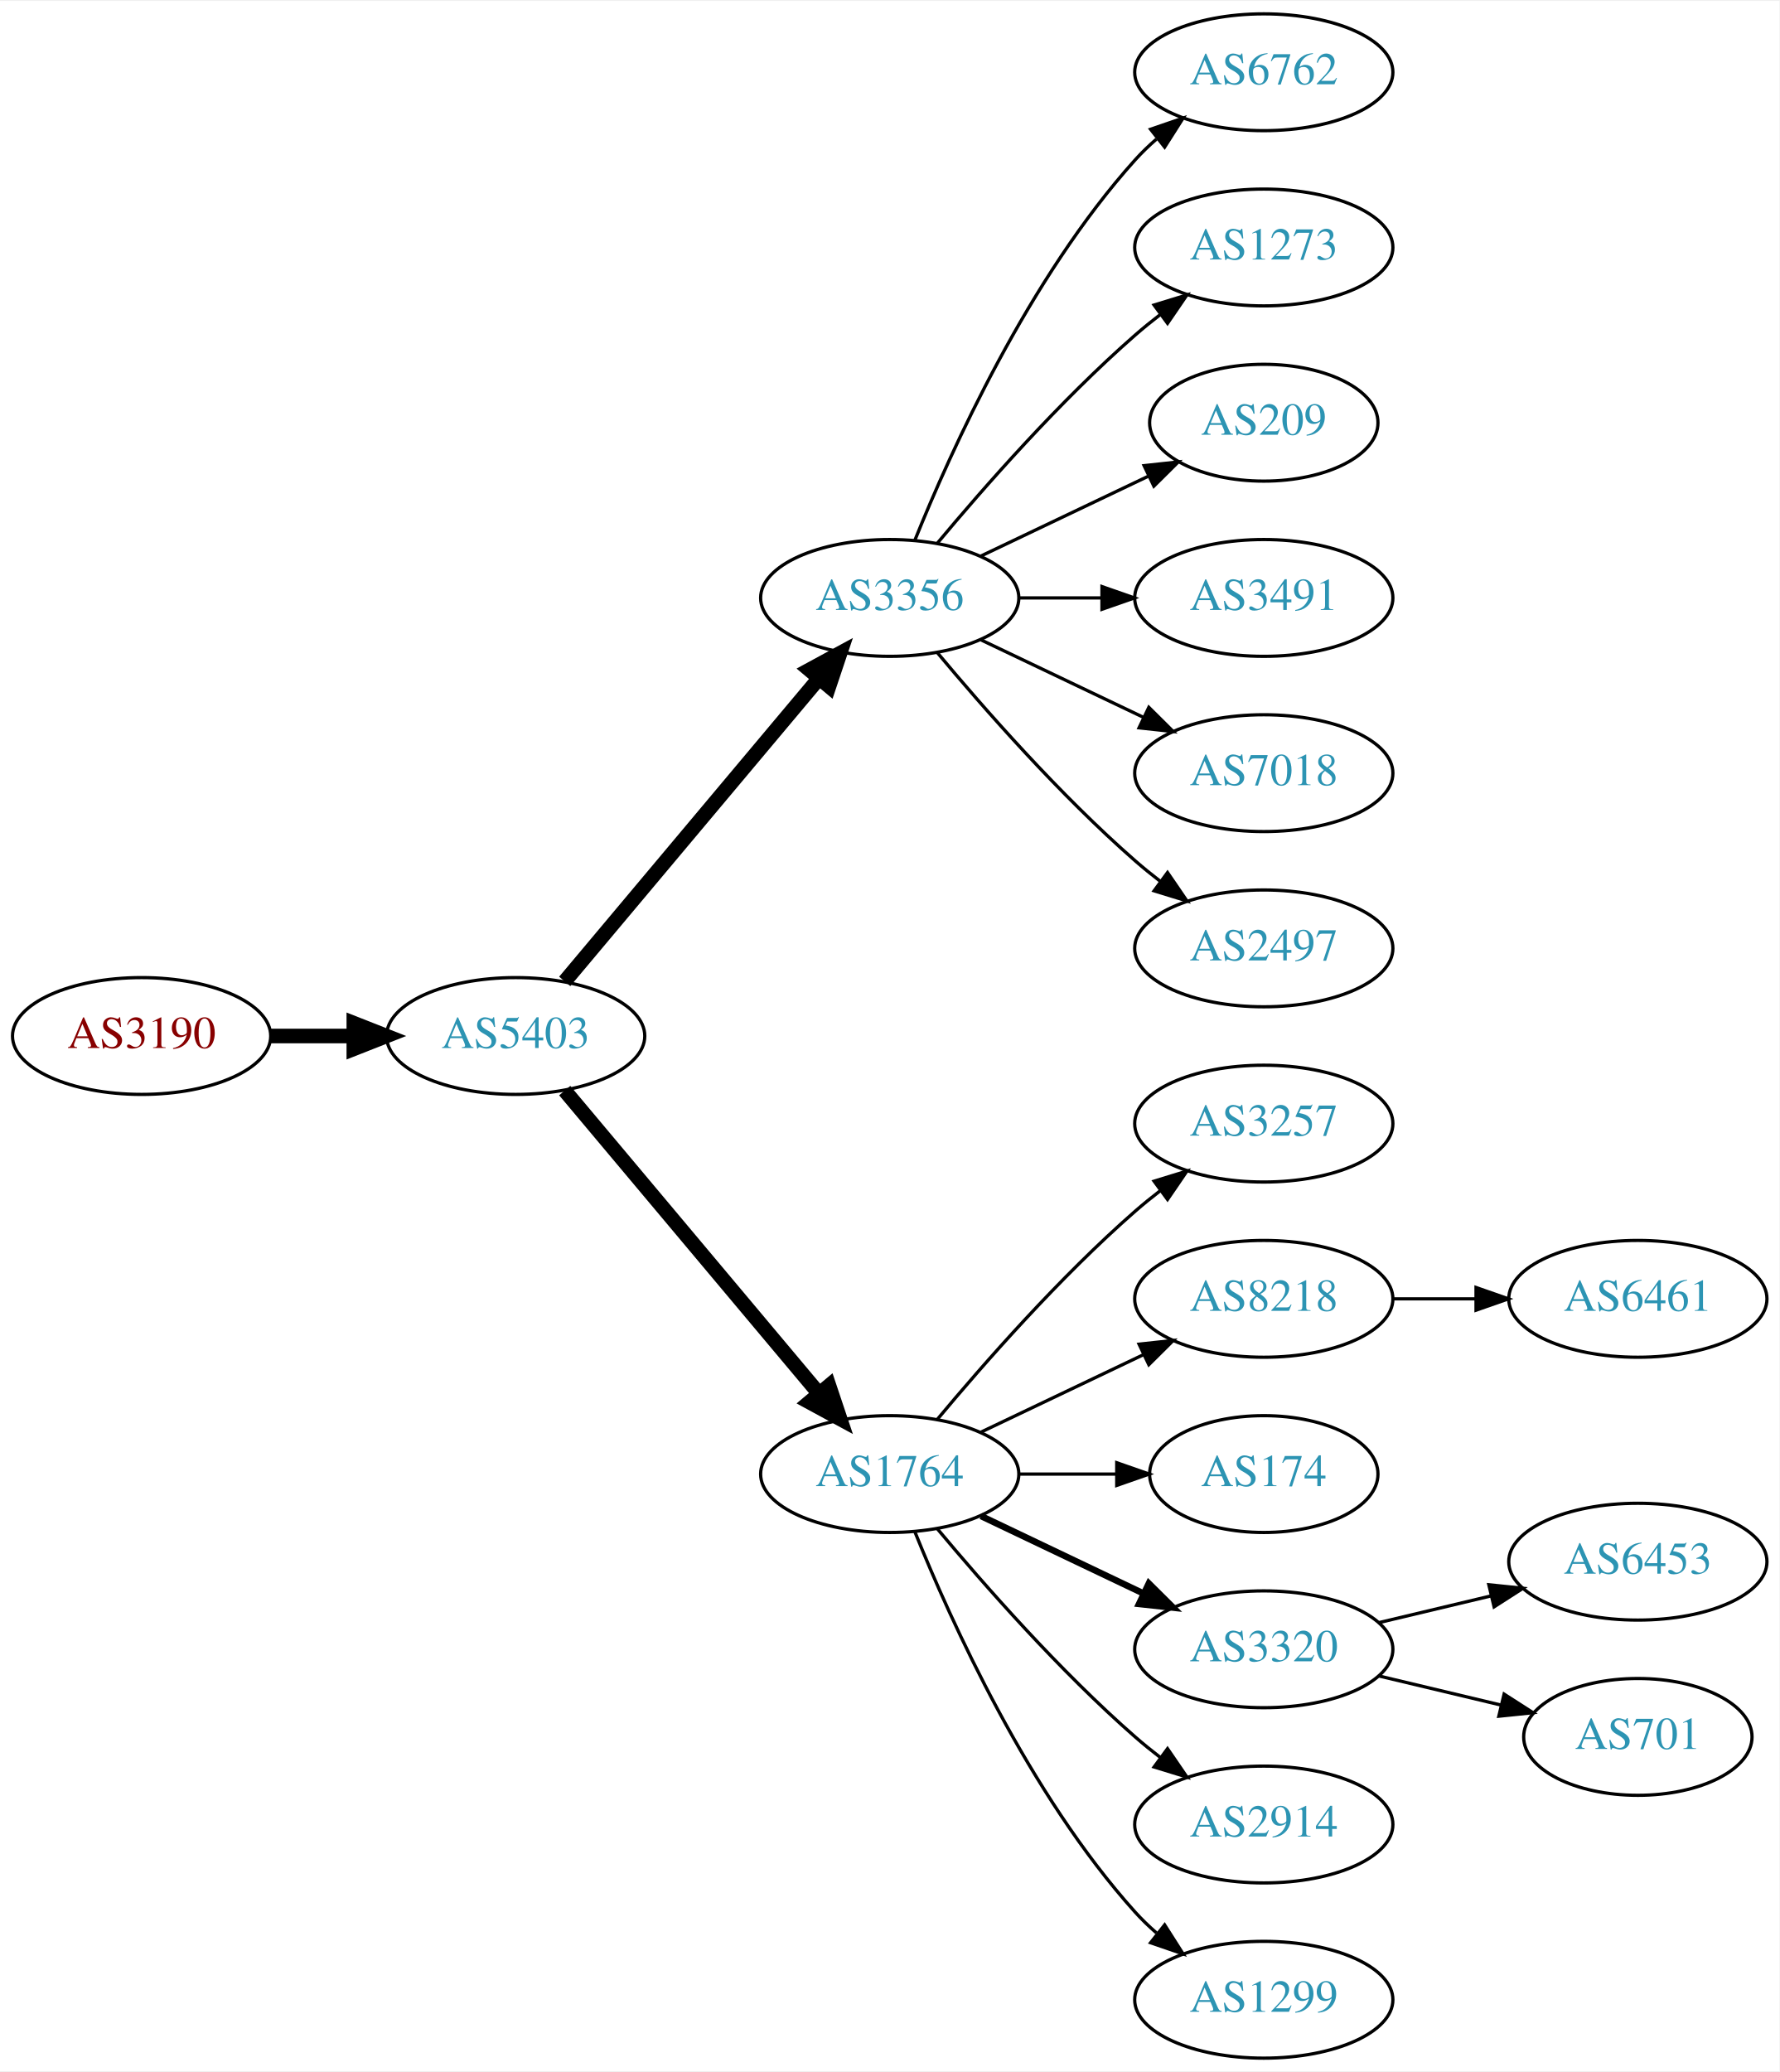
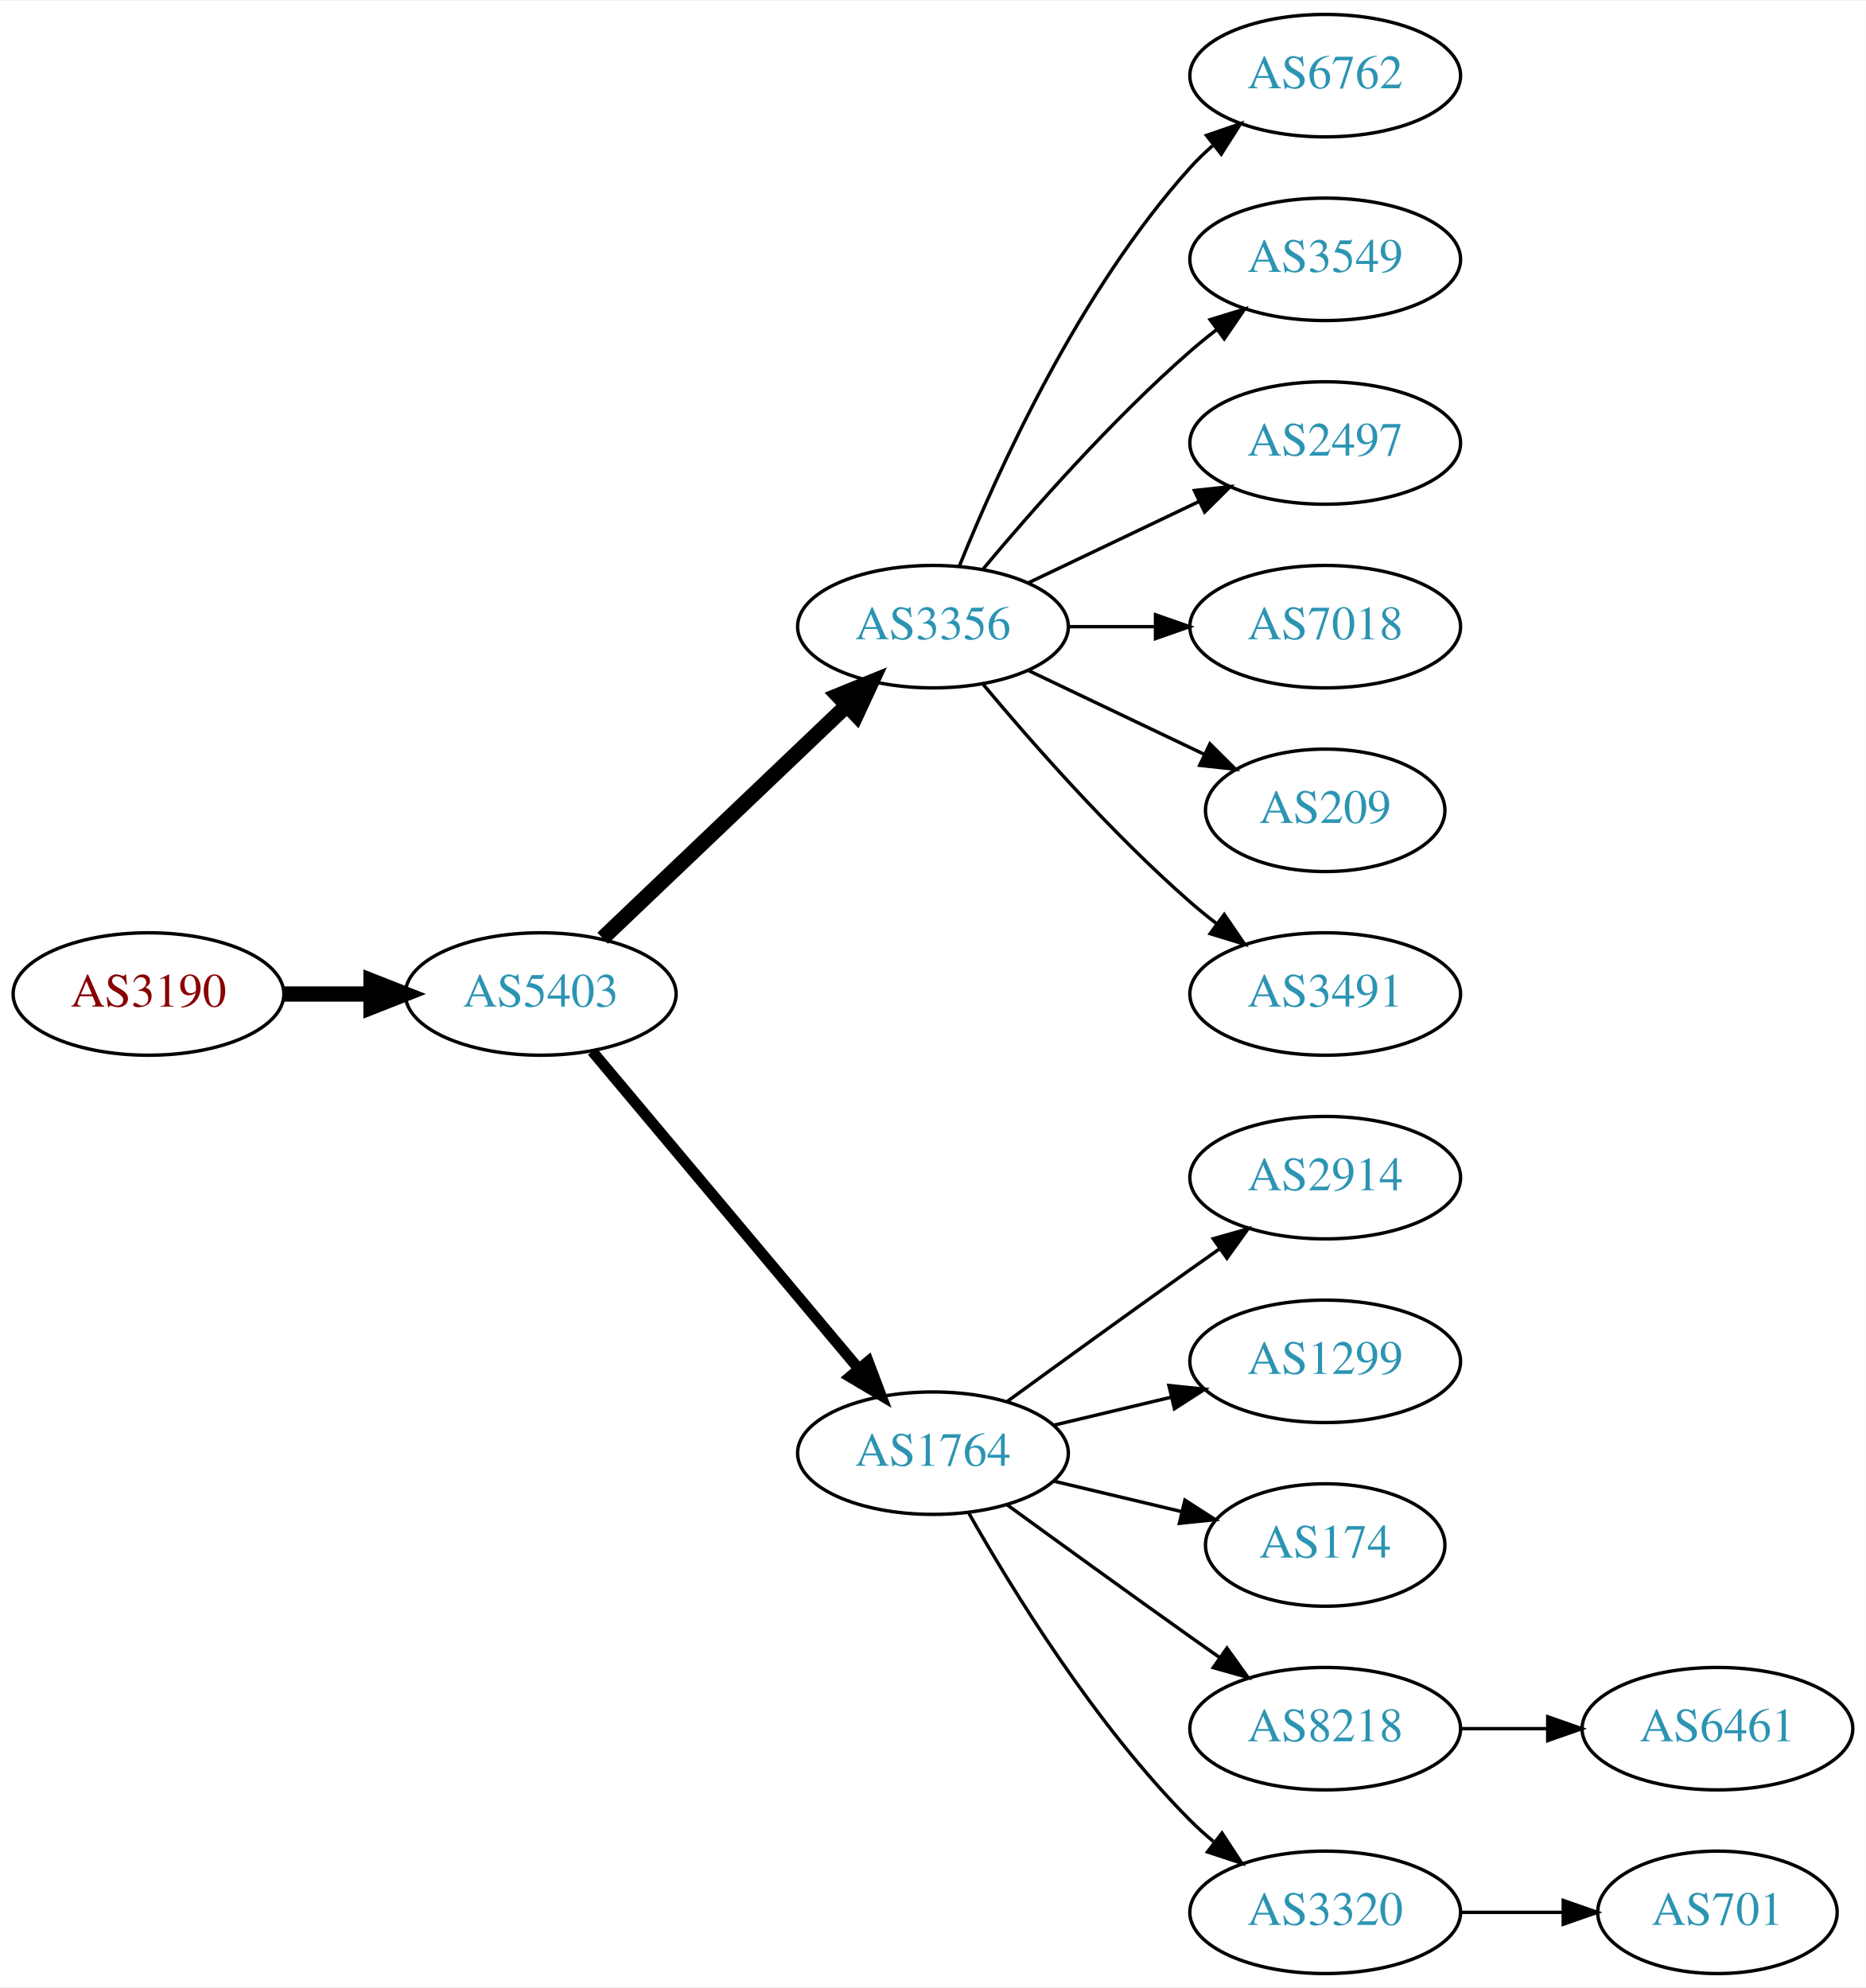
- <svg xmlns="http://www.w3.org/2000/svg" xmlns:xlink="http://www.w3.org/1999/xlink" width="548pt" height="638pt" viewBox="0.00 0.00 548.46 638.00">
-   <g id="graph0" class="graph" transform="scale(1 1) rotate(0) translate(4 634)">
-     <polygon fill="white" stroke="none" points="-4,4 -4,-634 544.465,-634 544.465,4 -4,4" />
+ <svg xmlns="http://www.w3.org/2000/svg" xmlns:xlink="http://www.w3.org/1999/xlink" width="548pt" height="584pt" viewBox="0.00 0.00 548.46 584.00">
+   <g id="graph0" class="graph" transform="scale(1 1) rotate(0) translate(4 580)">
+     <polygon fill="white" stroke="none" points="-4,4 -4,-580 544.465,-580 544.465,4 -4,4" />
    <g id="node1" class="node">
      <g id="a_node1">
        <a xlink:href="/asn/3190" xlink:title="AS3190 ~ 3-S-IT Dienstleistungen GmbH [AT]">
-           <ellipse fill="#ffffff" stroke="black" cx="39.647" cy="-315" rx="39.794" ry="18" />
-           <text text-anchor="middle" x="39.647" y="-311.3" font-family="Times,serif" font-size="14.00" fill="#880000">AS3190</text>
+           <ellipse fill="#ffffff" stroke="black" cx="39.647" cy="-288" rx="39.794" ry="18" />
+           <text text-anchor="middle" x="39.647" y="-284.3" font-family="Times,serif" font-size="14.00" fill="#880000">AS3190</text>
        </a>
      </g>
    </g>
    <g id="node2" class="node">
      <g id="a_node2">
        <a xlink:href="/asn/5403" xlink:title="AS5403 ~ AS5403 [AT]">
-           <ellipse fill="#ffffff" stroke="black" cx="154.939" cy="-315" rx="39.794" ry="18" />
-           <text text-anchor="middle" x="154.939" y="-311.3" font-family="Times,serif" font-size="14.00" fill="#2c94b3">AS5403</text>
+           <ellipse fill="#ffffff" stroke="black" cx="154.939" cy="-288" rx="39.794" ry="18" />
+           <text text-anchor="middle" x="154.939" y="-284.3" font-family="Times,serif" font-size="14.00" fill="#2c94b3">AS5403</text>
        </a>
      </g>
    </g>
    <g id="edge1" class="edge">
-       <path fill="none" stroke="black" stroke-width="4.5" d="M79.319,-315C87.522,-315 96.286,-315 104.818,-315" />
-       <polygon fill="black" stroke="black" stroke-width="4.5" points="105.057,-318.938 115.057,-315 105.057,-311.063 105.057,-318.938" />
+       <path fill="none" stroke="black" stroke-width="4.5" d="M79.319,-288C87.522,-288 96.286,-288 104.818,-288" />
+       <polygon fill="black" stroke="black" stroke-width="4.5" points="105.057,-291.938 115.057,-288 105.057,-284.063 105.057,-291.938" />
    </g>
    <g id="node3" class="node">
      <g id="a_node3">
        <a xlink:href="/asn/3356" xlink:title="AS3356 ~ Level 3 Parent, LLC [US]">
-           <ellipse fill="#ffffff" stroke="black" cx="270.232" cy="-450" rx="39.794" ry="18" />
-           <text text-anchor="middle" x="270.232" y="-446.3" font-family="Times,serif" font-size="14.00" fill="#2c94b3">AS3356</text>
+           <ellipse fill="#ffffff" stroke="black" cx="270.232" cy="-396" rx="39.794" ry="18" />
+           <text text-anchor="middle" x="270.232" y="-392.3" font-family="Times,serif" font-size="14.00" fill="#2c94b3">AS3356</text>
        </a>
      </g>
    </g>
    <g id="edge2" class="edge">
-       <path fill="none" stroke="black" stroke-width="4.5" d="M170.059,-331.825C189.734,-355.269 225.538,-397.934 248.316,-425.076" />
-       <polygon fill="black" stroke="black" stroke-width="4.5" points="245.49,-427.834 254.935,-432.963 251.523,-422.772 245.49,-427.834" />
+       <path fill="none" stroke="black" stroke-width="4.5" d="M173.146,-304.403C192.221,-322.587 223.142,-352.063 244.739,-372.651" />
+       <polygon fill="black" stroke="black" stroke-width="4.5" points="242.28,-375.747 252.235,-379.797 247.714,-370.047 242.28,-375.747" />
    </g>
    <g id="node4" class="node">
      <g id="a_node4">
        <a xlink:href="/asn/1764" xlink:title="AS1764 ~ NEXTLAYER-AS [AT]">
-           <ellipse fill="#ffffff" stroke="black" cx="270.232" cy="-180" rx="39.794" ry="18" />
-           <text text-anchor="middle" x="270.232" y="-176.3" font-family="Times,serif" font-size="14.00" fill="#2c94b3">AS1764</text>
+           <ellipse fill="#ffffff" stroke="black" cx="270.232" cy="-153" rx="39.794" ry="18" />
+           <text text-anchor="middle" x="270.232" y="-149.3" font-family="Times,serif" font-size="14.00" fill="#2c94b3">AS1764</text>
        </a>
      </g>
    </g>
    <g id="edge3" class="edge">
-       <path fill="none" stroke="black" stroke-width="4.5" d="M170.059,-298.175C189.734,-274.731 225.538,-232.066 248.316,-204.924" />
-       <polygon fill="black" stroke="black" stroke-width="4.5" points="251.523,-207.228 254.935,-197.037 245.49,-202.166 251.523,-207.228" />
+       <path fill="none" stroke="black" stroke-width="3.214" d="M170.059,-271.175C189.734,-247.731 225.538,-205.066 248.316,-177.924" />
+       <polygon fill="black" stroke="black" stroke-width="3.214" points="251.188,-179.947 254.935,-170.037 245.825,-175.447 251.188,-179.947" />
    </g>
    <g id="node5" class="node">
      <g id="a_node5">
        <a xlink:href="/asn/6762" xlink:title="AS6762 ~ TELECOM ITALIA SPARKLE S.p.A. [IT]">
-           <ellipse fill="#ffffff" stroke="black" cx="385.525" cy="-612" rx="39.794" ry="18" />
-           <text text-anchor="middle" x="385.525" y="-608.3" font-family="Times,serif" font-size="14.00" fill="#2c94b3">AS6762</text>
+           <ellipse fill="#ffffff" stroke="black" cx="385.525" cy="-558" rx="39.794" ry="18" />
+           <text text-anchor="middle" x="385.525" y="-554.3" font-family="Times,serif" font-size="14.00" fill="#2c94b3">AS6762</text>
        </a>
      </g>
    </g>
    <g id="edge4" class="edge">
-       <path fill="none" stroke="black" d="M277.98,-467.787C289.031,-495.243 313.084,-548.578 345.879,-585 347.881,-587.224 350.1,-589.363 352.432,-591.397" />
-       <polygon fill="black" stroke="black" points="350.631,-594.433 360.652,-597.873 354.963,-588.935 350.631,-594.433" />
+       <path fill="none" stroke="black" d="M277.98,-413.787C289.031,-441.243 313.084,-494.578 345.879,-531 347.881,-533.224 350.1,-535.363 352.432,-537.397" />
+       <polygon fill="black" stroke="black" points="350.631,-540.433 360.652,-543.873 354.963,-534.935 350.631,-540.433" />
    </g>
    <g id="node6" class="node">
      <g id="a_node6">
-         <a xlink:href="/asn/1273" xlink:title="AS1273 ~ Vodafone Group PLC [EU]">
-           <ellipse fill="#ffffff" stroke="black" cx="385.525" cy="-558" rx="39.794" ry="18" />
-           <text text-anchor="middle" x="385.525" y="-554.3" font-family="Times,serif" font-size="14.00" fill="#2c94b3">AS1273</text>
+         <a xlink:href="/asn/3549" xlink:title="AS3549 ~ Level 3 Parent, LLC [US]">
+           <ellipse fill="#ffffff" stroke="black" cx="385.525" cy="-504" rx="39.794" ry="18" />
+           <text text-anchor="middle" x="385.525" y="-500.3" font-family="Times,serif" font-size="14.00" fill="#2c94b3">AS3549</text>
        </a>
      </g>
    </g>
    <g id="edge5" class="edge">
-       <path fill="none" stroke="black" d="M284.862,-466.817C299.145,-483.929 322.691,-510.745 345.879,-531 348.345,-533.154 350.983,-535.294 353.681,-537.372" />
-       <polygon fill="black" stroke="black" points="351.706,-540.264 361.835,-543.37 355.854,-534.625 351.706,-540.264" />
+       <path fill="none" stroke="black" d="M284.862,-412.817C299.145,-429.929 322.691,-456.745 345.879,-477 348.345,-479.154 350.983,-481.294 353.681,-483.372" />
+       <polygon fill="black" stroke="black" points="351.706,-486.264 361.835,-489.37 355.854,-480.625 351.706,-486.264" />
    </g>
    <g id="node7" class="node">
      <g id="a_node7">
-         <a xlink:href="/asn/209" xlink:title="AS209 ~ CenturyLink Communications, LLC [US]">
-           <ellipse fill="#ffffff" stroke="black" cx="385.525" cy="-504" rx="35.194" ry="18" />
-           <text text-anchor="middle" x="385.525" y="-500.3" font-family="Times,serif" font-size="14.00" fill="#2c94b3">AS209</text>
+         <a xlink:href="/asn/2497" xlink:title="AS2497 ~ Internet Initiative Japan Inc. [JP]">
+           <ellipse fill="#ffffff" stroke="black" cx="385.525" cy="-450" rx="39.794" ry="18" />
+           <text text-anchor="middle" x="385.525" y="-446.3" font-family="Times,serif" font-size="14.00" fill="#2c94b3">AS2497</text>
        </a>
      </g>
    </g>
    <g id="edge6" class="edge">
-       <path fill="none" stroke="black" d="M298.369,-462.934C313.801,-470.29 333.286,-479.577 349.821,-487.459" />
-       <polygon fill="black" stroke="black" points="348.63,-490.768 359.163,-491.911 351.642,-484.449 348.63,-490.768" />
+       <path fill="none" stroke="black" d="M298.369,-408.934C313.363,-416.081 332.184,-425.052 348.407,-432.785" />
+       <polygon fill="black" stroke="black" points="347.077,-436.028 357.61,-437.171 350.089,-429.709 347.077,-436.028" />
    </g>
    <g id="node8" class="node">
      <g id="a_node8">
-         <a xlink:href="/asn/3491" xlink:title="AS3491 ~ PCCW Global, Inc. [US]">
-           <ellipse fill="#ffffff" stroke="black" cx="385.525" cy="-450" rx="39.794" ry="18" />
-           <text text-anchor="middle" x="385.525" y="-446.3" font-family="Times,serif" font-size="14.00" fill="#2c94b3">AS3491</text>
-         </a>
-       </g>
-     </g>
-     <g id="edge7" class="edge">
-       <path fill="none" stroke="black" d="M309.905,-450C318.108,-450 326.872,-450 335.404,-450" />
-       <polygon fill="black" stroke="black" points="335.643,-453.5 345.643,-450 335.643,-446.5 335.643,-453.5" />
-     </g>
-     <g id="node9" class="node">
-       <g id="a_node9">
        <a xlink:href="/asn/7018" xlink:title="AS7018 ~ AT&amp;T Services, Inc. [US]">
          <ellipse fill="#ffffff" stroke="black" cx="385.525" cy="-396" rx="39.794" ry="18" />
          <text text-anchor="middle" x="385.525" y="-392.3" font-family="Times,serif" font-size="14.00" fill="#2c94b3">AS7018</text>
        </a>
      </g>
    </g>
+     <g id="edge7" class="edge">
+       <path fill="none" stroke="black" d="M309.905,-396C318.108,-396 326.872,-396 335.404,-396" />
+       <polygon fill="black" stroke="black" points="335.643,-399.5 345.643,-396 335.643,-392.5 335.643,-399.5" />
+     </g>
+     <g id="node9" class="node">
+       <g id="a_node9">
+         <a xlink:href="/asn/209" xlink:title="AS209 ~ CenturyLink Communications, LLC [US]">
+           <ellipse fill="#ffffff" stroke="black" cx="385.525" cy="-342" rx="35.194" ry="18" />
+           <text text-anchor="middle" x="385.525" y="-338.3" font-family="Times,serif" font-size="14.00" fill="#2c94b3">AS209</text>
+         </a>
+       </g>
+     </g>
    <g id="edge8" class="edge">
-       <path fill="none" stroke="black" d="M298.369,-437.066C313.363,-429.919 332.184,-420.948 348.407,-413.215" />
-       <polygon fill="black" stroke="black" points="350.089,-416.291 357.61,-408.829 347.077,-409.972 350.089,-416.291" />
+       <path fill="none" stroke="black" d="M298.369,-383.066C313.801,-375.71 333.286,-366.423 349.821,-358.541" />
+       <polygon fill="black" stroke="black" points="351.642,-361.551 359.163,-354.089 348.63,-355.232 351.642,-361.551" />
    </g>
    <g id="node10" class="node">
      <g id="a_node10">
-         <a xlink:href="/asn/2497" xlink:title="AS2497 ~ Internet Initiative Japan Inc. [JP]">
-           <ellipse fill="#ffffff" stroke="black" cx="385.525" cy="-342" rx="39.794" ry="18" />
-           <text text-anchor="middle" x="385.525" y="-338.3" font-family="Times,serif" font-size="14.00" fill="#2c94b3">AS2497</text>
+         <a xlink:href="/asn/3491" xlink:title="AS3491 ~ PCCW Global, Inc. [US]">
+           <ellipse fill="#ffffff" stroke="black" cx="385.525" cy="-288" rx="39.794" ry="18" />
+           <text text-anchor="middle" x="385.525" y="-284.3" font-family="Times,serif" font-size="14.00" fill="#2c94b3">AS3491</text>
        </a>
      </g>
    </g>
    <g id="edge9" class="edge">
-       <path fill="none" stroke="black" d="M284.862,-433.183C299.145,-416.071 322.691,-389.255 345.879,-369 348.345,-366.846 350.983,-364.706 353.681,-362.628" />
-       <polygon fill="black" stroke="black" points="355.854,-365.375 361.835,-356.63 351.706,-359.736 355.854,-365.375" />
+       <path fill="none" stroke="black" d="M284.862,-379.183C299.145,-362.071 322.691,-335.255 345.879,-315 348.345,-312.846 350.983,-310.706 353.681,-308.628" />
+       <polygon fill="black" stroke="black" points="355.854,-311.375 361.835,-302.63 351.706,-305.736 355.854,-311.375" />
    </g>
    <g id="node11" class="node">
      <g id="a_node11">
-         <a xlink:href="/asn/3257" xlink:title="AS3257 ~ GTT [DE]">
-           <ellipse fill="#ffffff" stroke="black" cx="385.525" cy="-288" rx="39.794" ry="18" />
-           <text text-anchor="middle" x="385.525" y="-284.3" font-family="Times,serif" font-size="14.00" fill="#2c94b3">AS3257</text>
+         <a xlink:href="/asn/2914" xlink:title="AS2914 ~ NTT America, Inc. [US]">
+           <ellipse fill="#ffffff" stroke="black" cx="385.525" cy="-234" rx="39.794" ry="18" />
+           <text text-anchor="middle" x="385.525" y="-230.3" font-family="Times,serif" font-size="14.00" fill="#2c94b3">AS2914</text>
        </a>
      </g>
    </g>
    <g id="edge10" class="edge">
-       <path fill="none" stroke="black" d="M284.862,-196.817C299.145,-213.929 322.691,-240.745 345.879,-261 348.345,-263.154 350.983,-265.294 353.681,-267.372" />
-       <polygon fill="black" stroke="black" points="351.706,-270.264 361.835,-273.37 355.854,-264.625 351.706,-270.264" />
+       <path fill="none" stroke="black" d="M292.081,-168.222C307.015,-179.091 327.628,-194.025 345.879,-207 348.699,-209.005 351.642,-211.085 354.59,-213.159" />
+       <polygon fill="black" stroke="black" points="352.618,-216.05 362.815,-218.926 356.637,-210.319 352.618,-216.05" />
    </g>
    <g id="node12" class="node">
      <g id="a_node12">
-         <a xlink:href="/asn/8218" xlink:title="AS8218 ~ legacy Neotelecoms [FR]">
-           <ellipse fill="#ffffff" stroke="black" cx="385.525" cy="-234" rx="39.794" ry="18" />
-           <text text-anchor="middle" x="385.525" y="-230.3" font-family="Times,serif" font-size="14.00" fill="#2c94b3">AS8218</text>
+         <a xlink:href="/asn/1299" xlink:title="AS1299 ~ Telia Carrier [EU]">
+           <ellipse fill="#ffffff" stroke="black" cx="385.525" cy="-180" rx="39.794" ry="18" />
+           <text text-anchor="middle" x="385.525" y="-176.3" font-family="Times,serif" font-size="14.00" fill="#2c94b3">AS1299</text>
        </a>
      </g>
    </g>
    <g id="edge11" class="edge">
-       <path fill="none" stroke="black" d="M298.369,-192.934C313.363,-200.081 332.184,-209.052 348.407,-216.785" />
-       <polygon fill="black" stroke="black" points="347.077,-220.028 357.61,-221.171 350.089,-213.709 347.077,-220.028" />
+       <path fill="none" stroke="black" d="M305.84,-161.248C316.711,-163.838 328.865,-166.735 340.308,-169.462" />
+       <polygon fill="black" stroke="black" points="339.591,-172.889 350.13,-171.803 341.214,-166.08 339.591,-172.889" />
    </g>
    <g id="node13" class="node">
      <g id="a_node13">
        <a xlink:href="/asn/174" xlink:title="AS174 ~ Cogent Communications [US]">
-           <ellipse fill="#ffffff" stroke="black" cx="385.525" cy="-180" rx="35.194" ry="18" />
-           <text text-anchor="middle" x="385.525" y="-176.3" font-family="Times,serif" font-size="14.00" fill="#2c94b3">AS174</text>
+           <ellipse fill="#ffffff" stroke="black" cx="385.525" cy="-126" rx="35.194" ry="18" />
+           <text text-anchor="middle" x="385.525" y="-122.3" font-family="Times,serif" font-size="14.00" fill="#2c94b3">AS174</text>
        </a>
      </g>
    </g>
    <g id="edge12" class="edge">
-       <path fill="none" stroke="black" d="M309.905,-180C319.61,-180 330.101,-180 340.064,-180" />
-       <polygon fill="black" stroke="black" points="340.2,-183.5 350.2,-180 340.2,-176.5 340.2,-183.5" />
+       <path fill="none" stroke="black" d="M305.84,-144.752C317.634,-141.942 330.939,-138.771 343.206,-135.847" />
+       <polygon fill="black" stroke="black" points="344.295,-139.186 353.211,-133.463 342.672,-132.376 344.295,-139.186" />
    </g>
    <g id="node14" class="node">
      <g id="a_node14">
-         <a xlink:href="/asn/3320" xlink:title="AS3320 ~ DTAG [DE]">
-           <ellipse fill="#ffffff" stroke="black" cx="385.525" cy="-126" rx="39.794" ry="18" />
-           <text text-anchor="middle" x="385.525" y="-122.3" font-family="Times,serif" font-size="14.00" fill="#2c94b3">AS3320</text>
+         <a xlink:href="/asn/8218" xlink:title="AS8218 ~ legacy Neotelecoms [FR]">
+           <ellipse fill="#ffffff" stroke="black" cx="385.525" cy="-72" rx="39.794" ry="18" />
+           <text text-anchor="middle" x="385.525" y="-68.3" font-family="Times,serif" font-size="14.00" fill="#2c94b3">AS8218</text>
        </a>
      </g>
    </g>
    <g id="edge13" class="edge">
-       <path fill="none" stroke="black" stroke-width="2" d="M298.369,-167.066C313.363,-159.919 332.184,-150.948 348.407,-143.215" />
-       <polygon fill="black" stroke="black" stroke-width="2" points="350.089,-146.291 357.61,-138.829 347.077,-139.972 350.089,-146.291" />
+       <path fill="none" stroke="black" d="M292.081,-137.778C307.015,-126.909 327.628,-111.975 345.879,-99 348.699,-96.995 351.642,-94.915 354.59,-92.841" />
+       <polygon fill="black" stroke="black" points="356.637,-95.681 362.815,-87.074 352.618,-89.95 356.637,-95.681" />
    </g>
    <g id="node15" class="node">
      <g id="a_node15">
-         <a xlink:href="/asn/2914" xlink:title="AS2914 ~ NTT America, Inc. [US]">
-           <ellipse fill="#ffffff" stroke="black" cx="385.525" cy="-72" rx="39.794" ry="18" />
-           <text text-anchor="middle" x="385.525" y="-68.3" font-family="Times,serif" font-size="14.00" fill="#2c94b3">AS2914</text>
+         <a xlink:href="/asn/3320" xlink:title="AS3320 ~ DTAG [DE]">
+           <ellipse fill="#ffffff" stroke="black" cx="385.525" cy="-18" rx="39.794" ry="18" />
+           <text text-anchor="middle" x="385.525" y="-14.3" font-family="Times,serif" font-size="14.00" fill="#2c94b3">AS3320</text>
        </a>
      </g>
    </g>
    <g id="edge14" class="edge">
-       <path fill="none" stroke="black" d="M284.862,-163.183C299.145,-146.071 322.691,-119.255 345.879,-99 348.345,-96.846 350.983,-94.706 353.681,-92.628" />
-       <polygon fill="black" stroke="black" points="355.854,-95.375 361.835,-86.63 351.706,-89.736 355.854,-95.375" />
+       <path fill="none" stroke="black" d="M280.692,-135.51C293.474,-112.904 317.906,-73.114 345.879,-45 347.99,-42.879 350.286,-40.812 352.671,-38.829" />
+       <polygon fill="black" stroke="black" points="355.187,-41.31 360.987,-32.444 350.923,-35.758 355.187,-41.31" />
    </g>
    <g id="node16" class="node">
      <g id="a_node16">
-         <a xlink:href="/asn/1299" xlink:title="AS1299 ~ Telia Carrier [EU]">
-           <ellipse fill="#ffffff" stroke="black" cx="385.525" cy="-18" rx="39.794" ry="18" />
-           <text text-anchor="middle" x="385.525" y="-14.3" font-family="Times,serif" font-size="14.00" fill="#2c94b3">AS1299</text>
+         <a xlink:href="/asn/6461" xlink:title="AS6461 ~ Zayo Bandwidth [US]">
+           <ellipse fill="#ffffff" stroke="black" cx="500.818" cy="-72" rx="39.794" ry="18" />
+           <text text-anchor="middle" x="500.818" y="-68.3" font-family="Times,serif" font-size="14.00" fill="#2c94b3">AS6461</text>
        </a>
      </g>
    </g>
    <g id="edge15" class="edge">
-       <path fill="none" stroke="black" d="M277.98,-162.213C289.031,-134.757 313.084,-81.422 345.879,-45 347.881,-42.776 350.1,-40.637 352.432,-38.603" />
-       <polygon fill="black" stroke="black" points="354.963,-41.065 360.652,-32.127 350.631,-35.567 354.963,-41.065" />
+       <path fill="none" stroke="black" d="M425.198,-72C433.401,-72 442.165,-72 450.697,-72" />
+       <polygon fill="black" stroke="black" points="450.936,-75.5 460.936,-72 450.936,-68.5 450.936,-75.5" />
    </g>
    <g id="node17" class="node">
      <g id="a_node17">
-         <a xlink:href="/asn/6461" xlink:title="AS6461 ~ Zayo Bandwidth [US]">
-           <ellipse fill="#ffffff" stroke="black" cx="500.818" cy="-234" rx="39.794" ry="18" />
-           <text text-anchor="middle" x="500.818" y="-230.3" font-family="Times,serif" font-size="14.00" fill="#2c94b3">AS6461</text>
+         <a xlink:href="/asn/701" xlink:title="AS701 ~ UUNET [US]">
+           <ellipse fill="#ffffff" stroke="black" cx="500.818" cy="-18" rx="35.194" ry="18" />
+           <text text-anchor="middle" x="500.818" y="-14.3" font-family="Times,serif" font-size="14.00" fill="#2c94b3">AS701</text>
        </a>
      </g>
    </g>
    <g id="edge16" class="edge">
-       <path fill="none" stroke="black" d="M425.198,-234C433.401,-234 442.165,-234 450.697,-234" />
-       <polygon fill="black" stroke="black" points="450.936,-237.5 460.936,-234 450.936,-230.5 450.936,-237.5" />
-     </g>
-     <g id="node18" class="node">
-       <g id="a_node18">
-         <a xlink:href="/asn/6453" xlink:title="AS6453 ~ TATA COMMUNICATIONS (AMERICA) INC [US]">
-           <ellipse fill="#ffffff" stroke="black" cx="500.818" cy="-153" rx="39.794" ry="18" />
-           <text text-anchor="middle" x="500.818" y="-149.3" font-family="Times,serif" font-size="14.00" fill="#2c94b3">AS6453</text>
-         </a>
-       </g>
-     </g>
-     <g id="edge17" class="edge">
-       <path fill="none" stroke="black" d="M421.133,-134.248C432.004,-136.838 444.158,-139.735 455.601,-142.462" />
-       <polygon fill="black" stroke="black" points="454.884,-145.889 465.423,-144.803 456.507,-139.08 454.884,-145.889" />
-     </g>
-     <g id="node19" class="node">
-       <g id="a_node19">
-         <a xlink:href="/asn/701" xlink:title="AS701 ~ UUNET [US]">
-           <ellipse fill="#ffffff" stroke="black" cx="500.818" cy="-99" rx="35.194" ry="18" />
-           <text text-anchor="middle" x="500.818" y="-95.3" font-family="Times,serif" font-size="14.00" fill="#2c94b3">AS701</text>
-         </a>
-       </g>
-     </g>
-     <g id="edge18" class="edge">
-       <path fill="none" stroke="black" d="M421.133,-117.752C432.927,-114.942 446.232,-111.771 458.499,-108.847" />
-       <polygon fill="black" stroke="black" points="459.588,-112.186 468.504,-106.463 457.965,-105.376 459.588,-112.186" />
+       <path fill="none" stroke="black" d="M425.198,-18C434.903,-18 445.394,-18 455.357,-18" />
+       <polygon fill="black" stroke="black" points="455.493,-21.5 465.493,-18 455.493,-14.5 455.493,-21.5" />
    </g>
  </g>
</svg>
